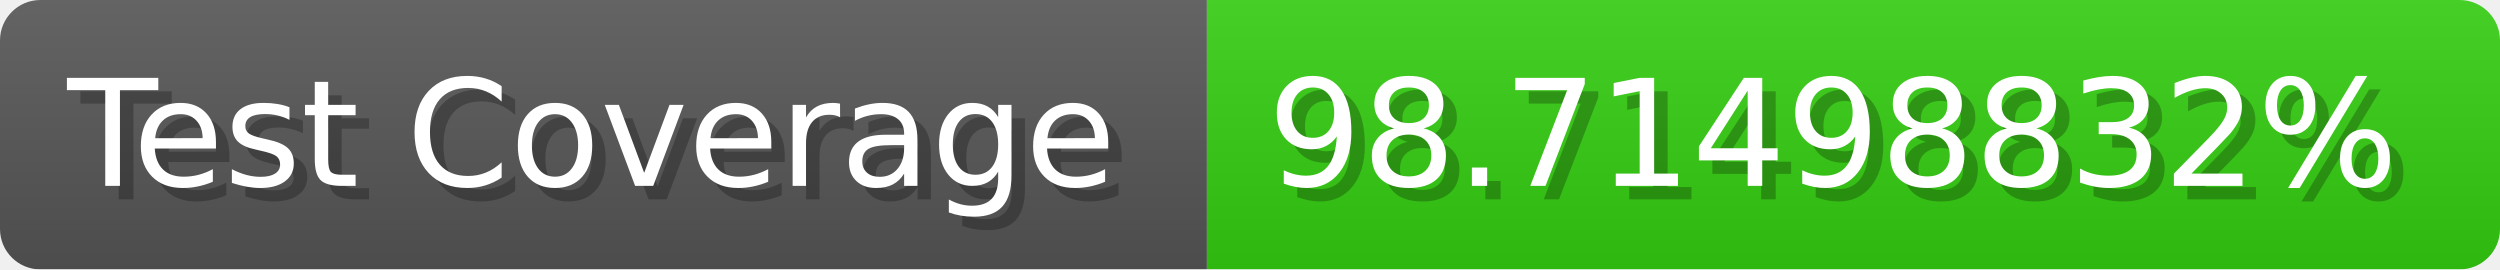
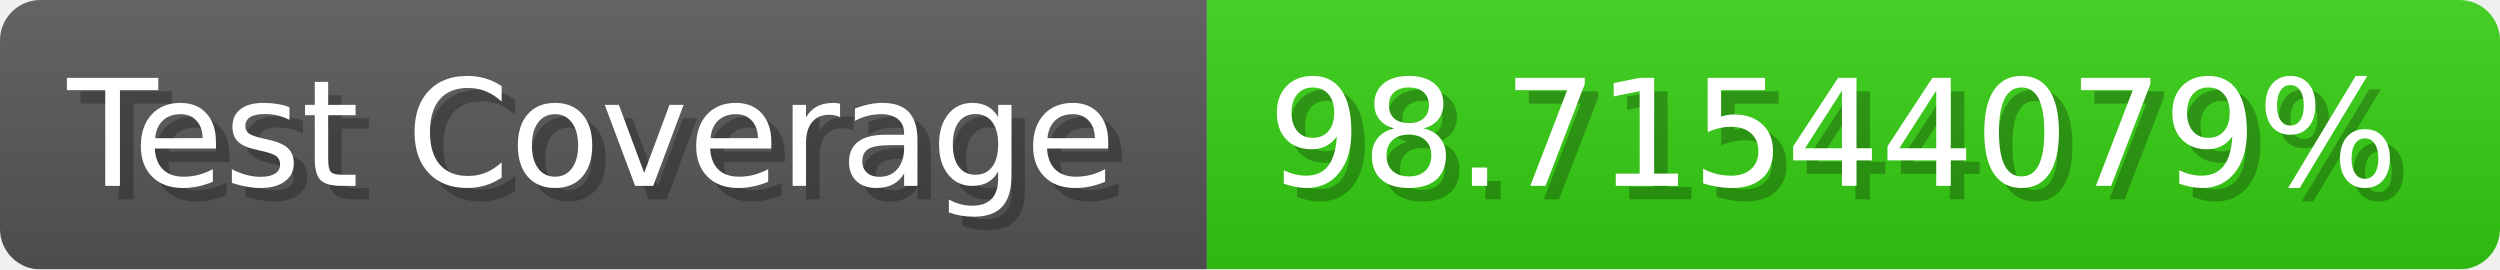
- <svg xmlns="http://www.w3.org/2000/svg" width="185.6" height="20" viewBox="0 0 1856 200" role="img" aria-label="Test Coverage: 98.71498832%">
+ <svg xmlns="http://www.w3.org/2000/svg" width="185.6" height="20" viewBox="0 0 1856 200" role="img" aria-label="Test Coverage: 98.71544079%">
  <linearGradient id="a" x2="0" y2="100%">
    <stop offset="0" stop-opacity=".1" stop-color="#EEE" />
    <stop offset="1" stop-opacity=".1" />
  </linearGradient>
  <mask id="m">
    <rect width="1856" height="200" rx="30" fill="#FFF" />
  </mask>
  <g mask="url(#m)">
    <rect width="896" height="200" fill="#555" />
    <rect width="960" height="200" fill="#3C1" x="896" />
    <rect width="1856" height="200" fill="url(#a)" />
  </g>
  <g aria-hidden="true" fill="#fff" text-anchor="start" font-family="Verdana,DejaVu Sans,sans-serif" font-size="110">
    <text x="60" y="148" textLength="796" fill="#000" opacity="0.25">Test Coverage</text>
    <text x="50" y="138" textLength="796">Test Coverage</text>
-     <text x="951" y="148" textLength="860" fill="#000" opacity="0.25">98.71498832%</text>
-     <text x="941" y="138" textLength="860">98.71498832%</text>
+     <text x="951" y="148" textLength="860" fill="#000" opacity="0.25">98.71544079%</text>
+     <text x="941" y="138" textLength="860">98.71544079%</text>
  </g>
</svg>
